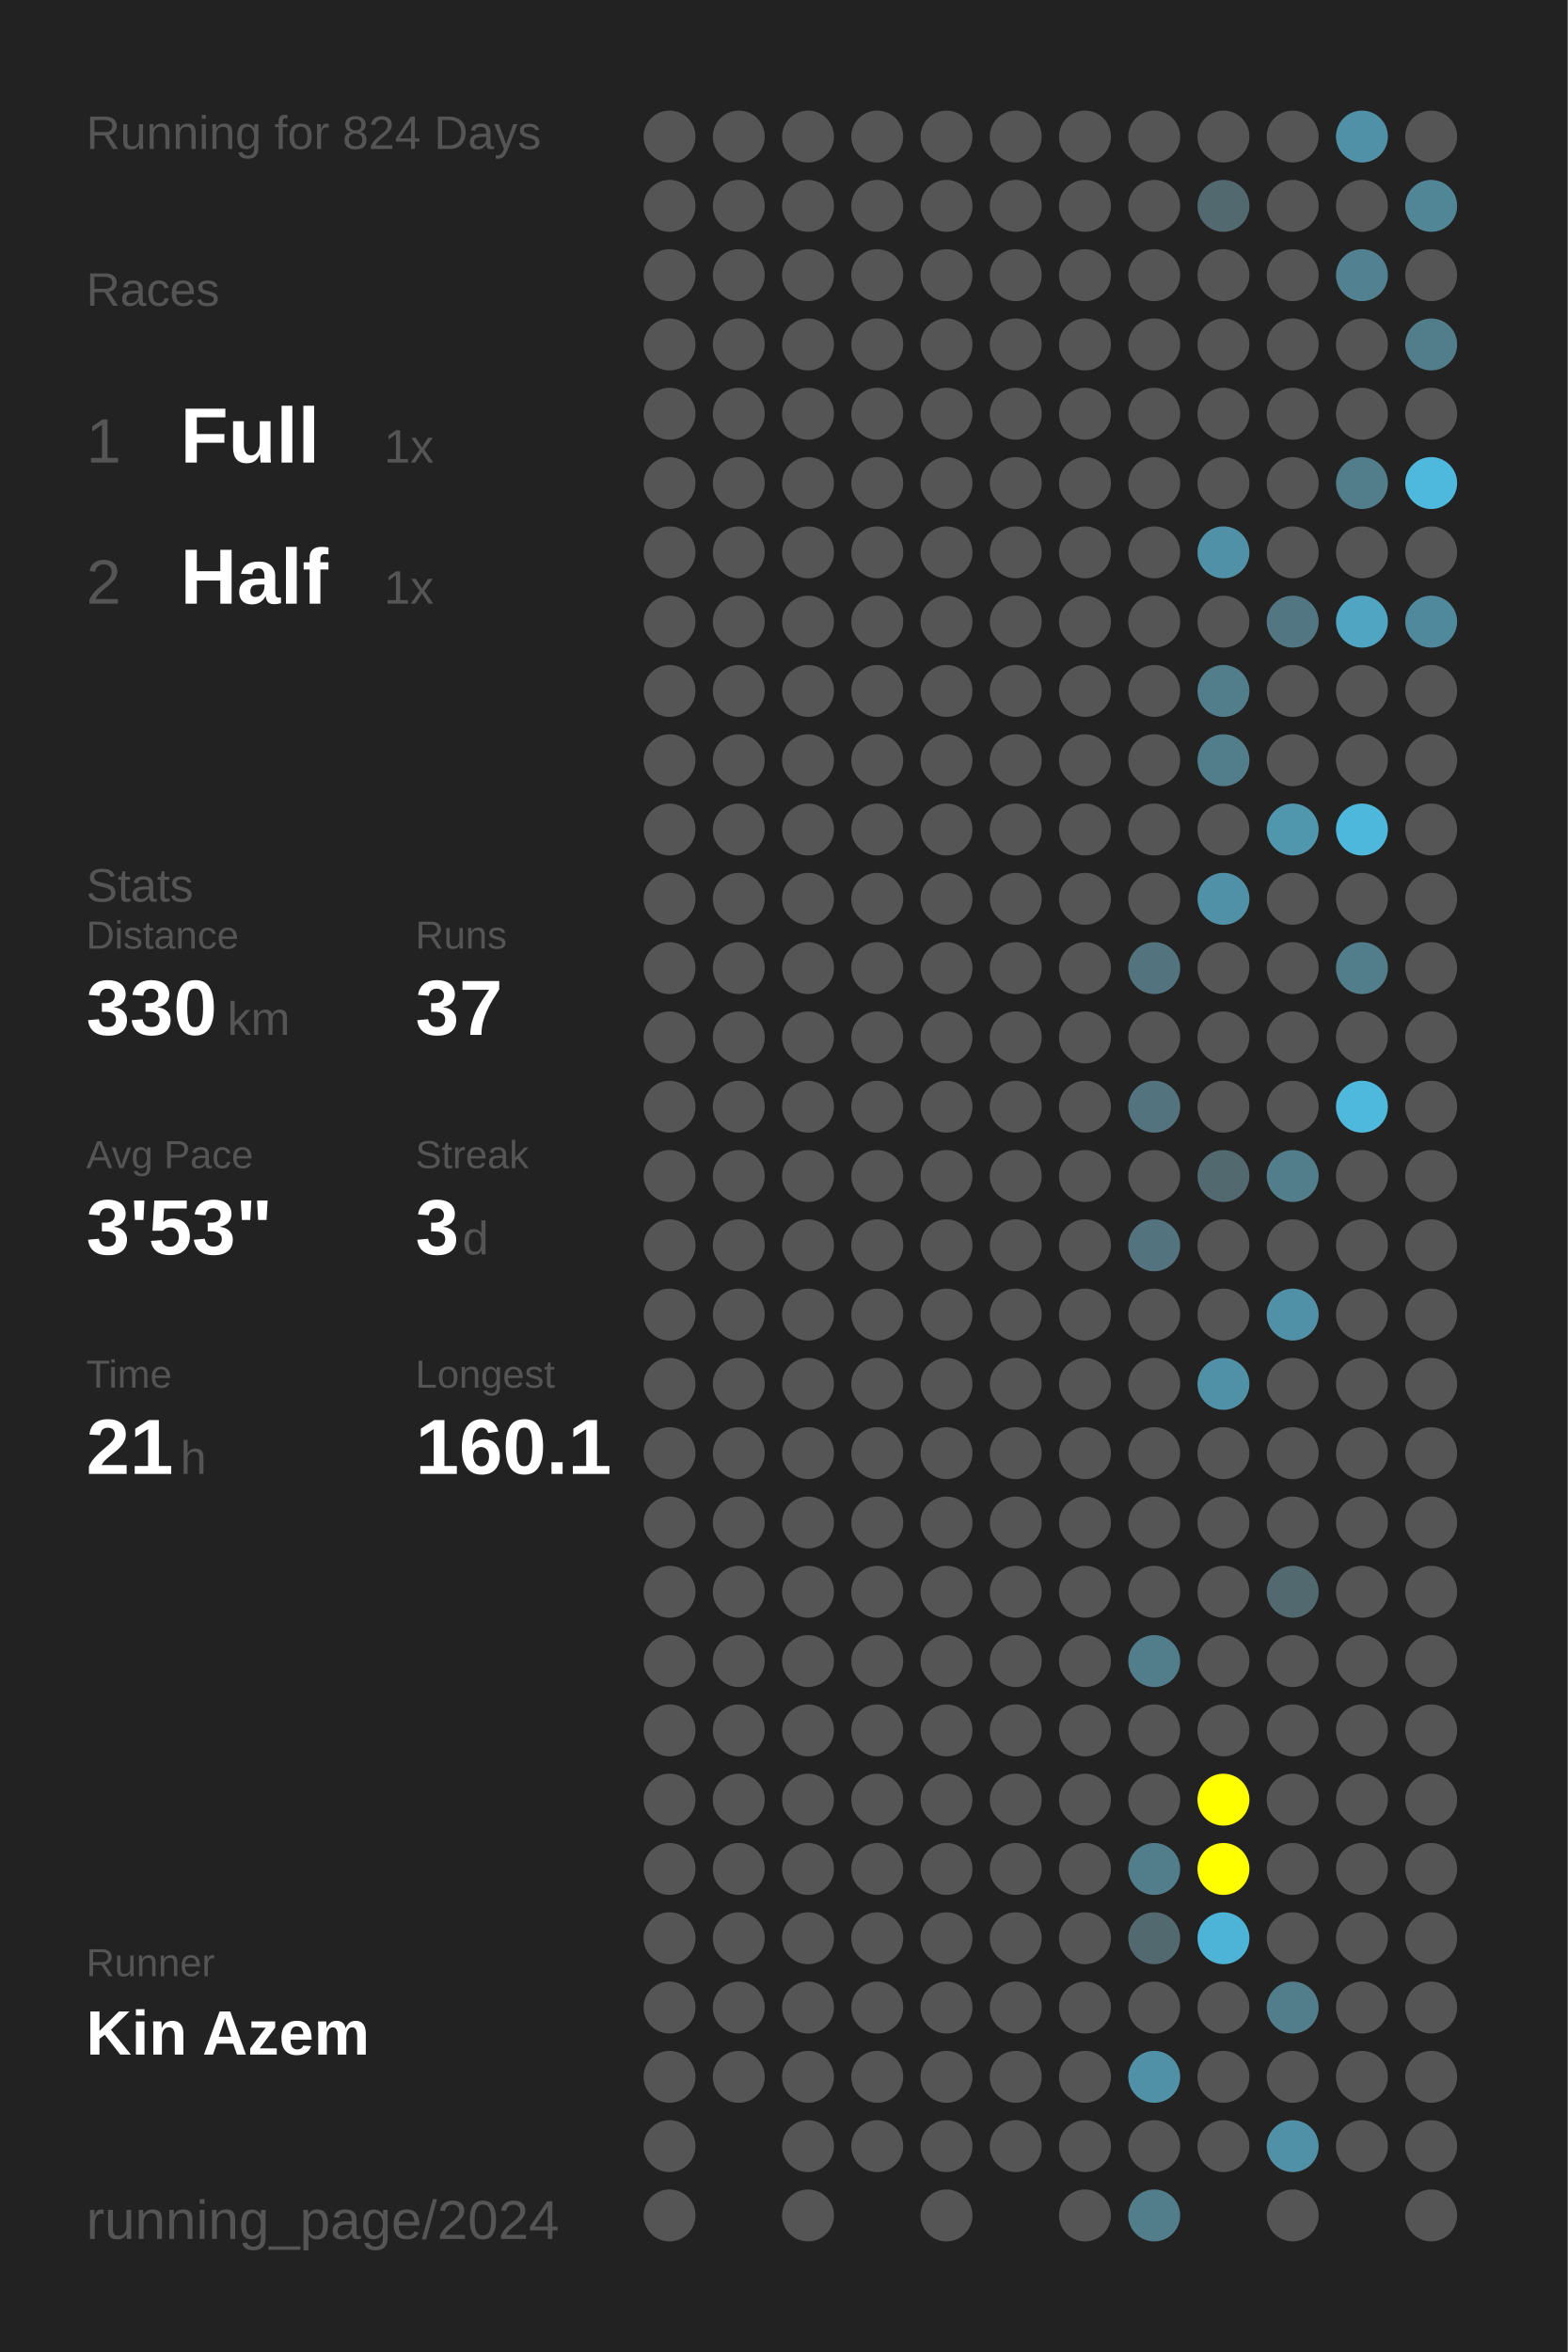
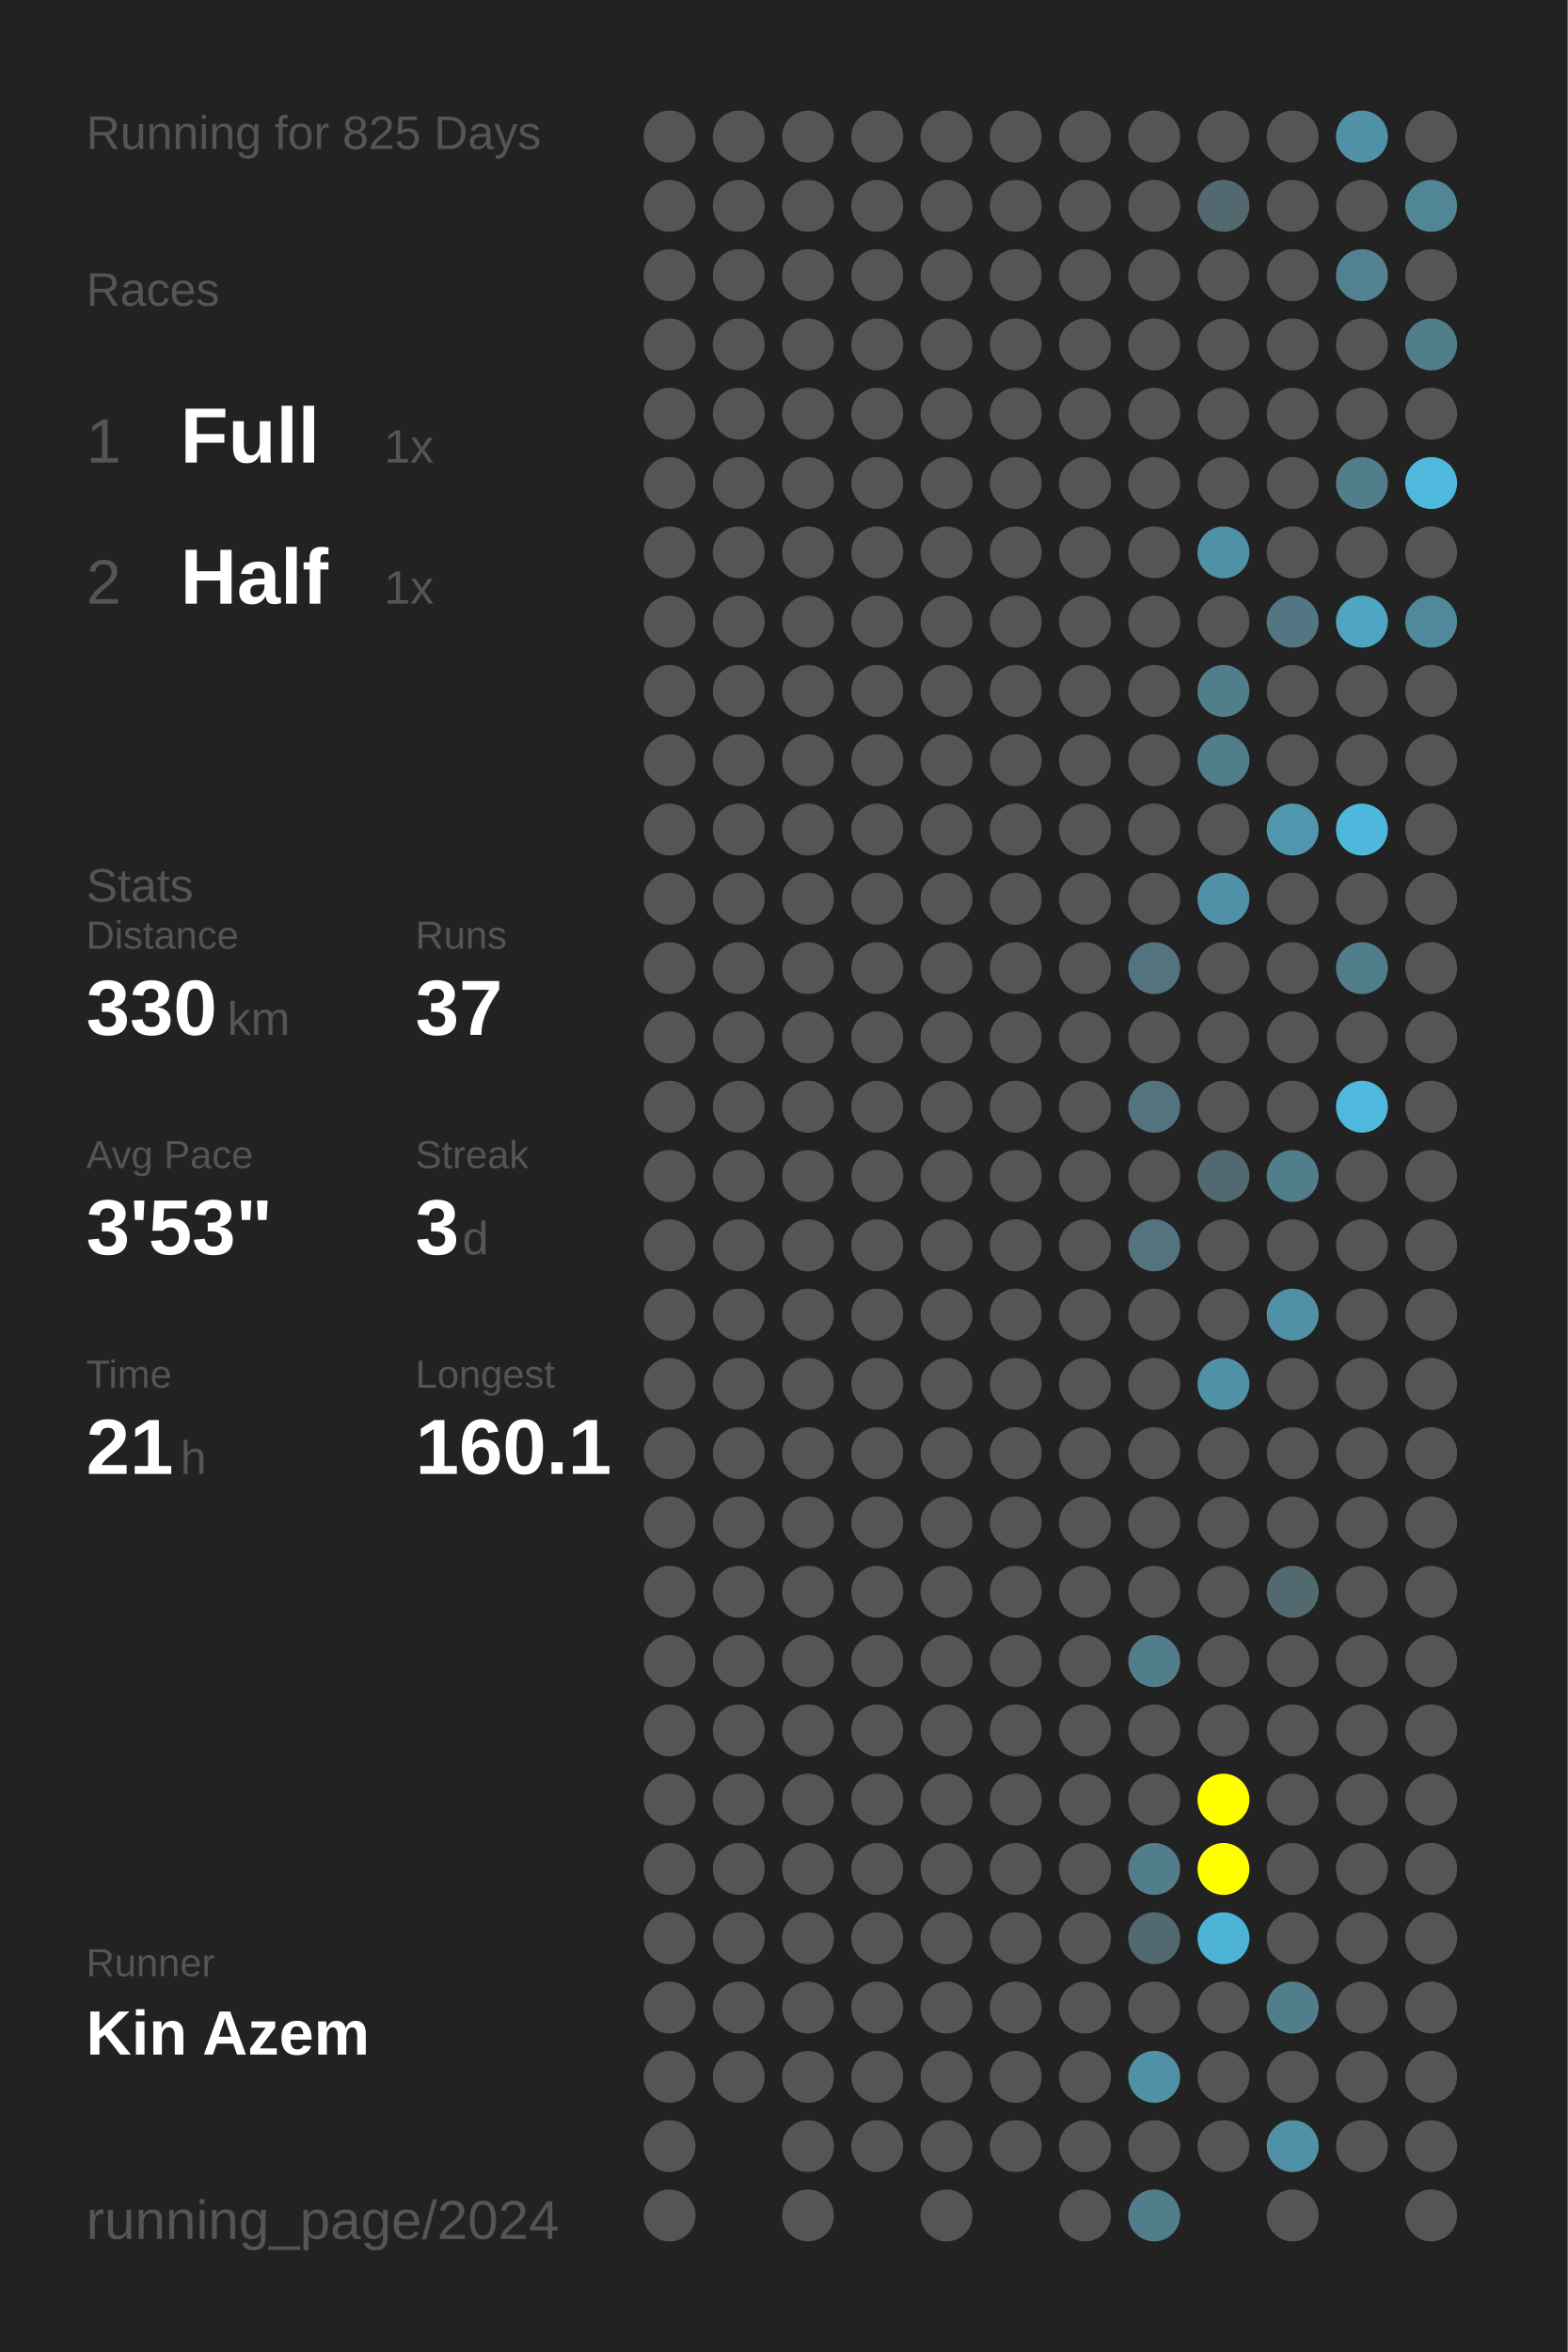
<svg xmlns="http://www.w3.org/2000/svg" baseProfile="full" height="300mm" version="1.1" viewBox="0,0,200,300" width="200mm">
  <defs />
  <rect fill="#222222" height="300" width="200" x="0" y="0" />
-   <text fill="#555555" style="font-size:6px; font-family:Arial;" x="11" y="19">Running for 824 Days</text>
+   <text fill="#555555" style="font-size:6px; font-family:Arial;" x="11" y="19">Running for 825 Days</text>
  <text fill="#555555" style="font-size:6px; font-family:Arial;" x="11" y="39">Races</text>
  <text fill="#555555" style="font-size:8px; font-family:Arial;" x="11" y="59">1</text>
  <text fill="#FFFFFF" style="font-size:10px; font-family:Arial; font-weight:bold;" x="23" y="59">Full</text>
  <text fill="#555555" style="font-size:6px; font-family:Arial;" x="49" y="59">1x</text>
  <text fill="#555555" style="font-size:8px; font-family:Arial;" x="11" y="77">2</text>
  <text fill="#FFFFFF" style="font-size:10px; font-family:Arial; font-weight:bold;" x="23" y="77">Half</text>
  <text fill="#555555" style="font-size:6px; font-family:Arial;" x="49" y="77">1x</text>
  <text fill="#555555" style="font-size:6px; font-family:Arial;" x="11" y="115">Stats</text>
  <text fill="#555555" style="font-size:5px; font-family:Arial;" x="11" y="121">Distance</text>
  <text fill="#FFFFFF" style="font-size:10px; font-family:Arial; font-weight:bold;" x="11" y="132">330</text>
  <text fill="#555555" style="font-size:6px; font-family:Arial;" x="29" y="132">km</text>
  <text fill="#555555" style="font-size:5px; font-family:Arial;" x="53" y="121">Runs</text>
  <text fill="#FFFFFF" style="font-size:10px; font-family:Arial; font-weight:bold;" x="53" y="132">37</text>
  <text fill="#555555" style="font-size:5px; font-family:Arial;" x="11" y="149">Avg Pace</text>
  <text fill="#FFFFFF" style="font-size:10px; font-family:Arial; font-weight:bold;" x="11" y="160">3'53"</text>
  <text fill="#555555" style="font-size:5px; font-family:Arial;" x="53" y="149">Streak</text>
  <text fill="#FFFFFF" style="font-size:10px; font-family:Arial; font-weight:bold;" x="53" y="160">3</text>
  <text fill="#555555" style="font-size:6px; font-family:Arial;" x="59" y="160">d</text>
  <text fill="#555555" style="font-size:5px; font-family:Arial;" x="11" y="177">Time</text>
  <text fill="#FFFFFF" style="font-size:10px; font-family:Arial; font-weight:bold;" x="11" y="188">21</text>
  <text fill="#555555" style="font-size:6px; font-family:Arial;" x="23" y="188">h</text>
  <text fill="#555555" style="font-size:5px; font-family:Arial;" x="53" y="177">Longest</text>
  <text fill="#FFFFFF" style="font-size:10px; font-family:Arial; font-weight:bold;" x="53" y="188">160.1</text>
  <text fill="#555555" style="font-size:5px; font-family:Arial;" x="11" y="252.065">Runner</text>
  <text fill="#FFFFFF" style="font-size:8px; font-family:Arial; font-weight:bold;" x="11" y="262.065">Kin Azem</text>
  <text fill="#555555" style="font-size:7px; font-family:Arial;" x="11" y="285.581">running_page/2024</text>
  <circle cx="85.417" cy="17.419" fill="#555555" r="3.312" />
  <circle cx="85.417" cy="26.258" fill="#555555" r="3.312" />
  <circle cx="85.417" cy="35.097" fill="#555555" r="3.312" />
  <circle cx="85.417" cy="43.935" fill="#555555" r="3.312" />
  <circle cx="85.417" cy="52.774" fill="#555555" r="3.312" />
  <circle cx="85.417" cy="61.613" fill="#555555" r="3.312" />
  <circle cx="85.417" cy="70.452" fill="#555555" r="3.312" />
  <circle cx="85.417" cy="79.29" fill="#555555" r="3.312" />
  <circle cx="85.417" cy="88.129" fill="#555555" r="3.312" />
  <circle cx="85.417" cy="96.968" fill="#555555" r="3.312" />
  <circle cx="85.417" cy="105.806" fill="#555555" r="3.312" />
  <circle cx="85.417" cy="114.645" fill="#555555" r="3.312" />
  <circle cx="85.417" cy="123.484" fill="#555555" r="3.312" />
  <circle cx="85.417" cy="132.323" fill="#555555" r="3.312" />
  <circle cx="85.417" cy="141.161" fill="#555555" r="3.312" />
  <circle cx="85.417" cy="150" fill="#555555" r="3.312" />
  <circle cx="85.417" cy="158.839" fill="#555555" r="3.312" />
  <circle cx="85.417" cy="167.677" fill="#555555" r="3.312" />
  <circle cx="85.417" cy="176.516" fill="#555555" r="3.312" />
  <circle cx="85.417" cy="185.355" fill="#555555" r="3.312" />
  <circle cx="85.417" cy="194.194" fill="#555555" r="3.312" />
  <circle cx="85.417" cy="203.032" fill="#555555" r="3.312" />
  <circle cx="85.417" cy="211.871" fill="#555555" r="3.312" />
  <circle cx="85.417" cy="220.71" fill="#555555" r="3.312" />
  <circle cx="85.417" cy="229.548" fill="#555555" r="3.312" />
  <circle cx="85.417" cy="238.387" fill="#555555" r="3.312" />
  <circle cx="85.417" cy="247.226" fill="#555555" r="3.312" />
  <circle cx="85.417" cy="256.065" fill="#555555" r="3.312" />
  <circle cx="85.417" cy="264.903" fill="#555555" r="3.312" />
  <circle cx="85.417" cy="273.742" fill="#555555" r="3.312" />
  <circle cx="85.417" cy="282.581" fill="#555555" r="3.312" />
  <circle cx="94.25" cy="17.419" fill="#555555" r="3.312" />
  <circle cx="94.25" cy="26.258" fill="#555555" r="3.312" />
  <circle cx="94.25" cy="35.097" fill="#555555" r="3.312" />
  <circle cx="94.25" cy="43.935" fill="#555555" r="3.312" />
  <circle cx="94.25" cy="52.774" fill="#555555" r="3.312" />
  <circle cx="94.25" cy="61.613" fill="#555555" r="3.312" />
  <circle cx="94.25" cy="70.452" fill="#555555" r="3.312" />
  <circle cx="94.25" cy="79.29" fill="#555555" r="3.312" />
  <circle cx="94.25" cy="88.129" fill="#555555" r="3.312" />
  <circle cx="94.25" cy="96.968" fill="#555555" r="3.312" />
  <circle cx="94.25" cy="105.806" fill="#555555" r="3.312" />
  <circle cx="94.25" cy="114.645" fill="#555555" r="3.312" />
  <circle cx="94.25" cy="123.484" fill="#555555" r="3.312" />
  <circle cx="94.25" cy="132.323" fill="#555555" r="3.312" />
  <circle cx="94.25" cy="141.161" fill="#555555" r="3.312" />
  <circle cx="94.25" cy="150" fill="#555555" r="3.312" />
  <circle cx="94.25" cy="158.839" fill="#555555" r="3.312" />
  <circle cx="94.25" cy="167.677" fill="#555555" r="3.312" />
  <circle cx="94.25" cy="176.516" fill="#555555" r="3.312" />
  <circle cx="94.25" cy="185.355" fill="#555555" r="3.312" />
  <circle cx="94.25" cy="194.194" fill="#555555" r="3.312" />
  <circle cx="94.25" cy="203.032" fill="#555555" r="3.312" />
  <circle cx="94.25" cy="211.871" fill="#555555" r="3.312" />
  <circle cx="94.25" cy="220.71" fill="#555555" r="3.312" />
  <circle cx="94.25" cy="229.548" fill="#555555" r="3.312" />
  <circle cx="94.25" cy="238.387" fill="#555555" r="3.312" />
  <circle cx="94.25" cy="247.226" fill="#555555" r="3.312" />
  <circle cx="94.25" cy="256.065" fill="#555555" r="3.312" />
  <circle cx="94.25" cy="264.903" fill="#555555" r="3.312" />
  <circle cx="103.083" cy="17.419" fill="#555555" r="3.312" />
  <circle cx="103.083" cy="26.258" fill="#555555" r="3.312" />
  <circle cx="103.083" cy="35.097" fill="#555555" r="3.312" />
  <circle cx="103.083" cy="43.935" fill="#555555" r="3.312" />
  <circle cx="103.083" cy="52.774" fill="#555555" r="3.312" />
  <circle cx="103.083" cy="61.613" fill="#555555" r="3.312" />
  <circle cx="103.083" cy="70.452" fill="#555555" r="3.312" />
  <circle cx="103.083" cy="79.29" fill="#555555" r="3.312" />
  <circle cx="103.083" cy="88.129" fill="#555555" r="3.312" />
  <circle cx="103.083" cy="96.968" fill="#555555" r="3.312" />
  <circle cx="103.083" cy="105.806" fill="#555555" r="3.312" />
  <circle cx="103.083" cy="114.645" fill="#555555" r="3.312" />
  <circle cx="103.083" cy="123.484" fill="#555555" r="3.312" />
  <circle cx="103.083" cy="132.323" fill="#555555" r="3.312" />
  <circle cx="103.083" cy="141.161" fill="#555555" r="3.312" />
  <circle cx="103.083" cy="150" fill="#555555" r="3.312" />
  <circle cx="103.083" cy="158.839" fill="#555555" r="3.312" />
  <circle cx="103.083" cy="167.677" fill="#555555" r="3.312" />
  <circle cx="103.083" cy="176.516" fill="#555555" r="3.312" />
  <circle cx="103.083" cy="185.355" fill="#555555" r="3.312" />
  <circle cx="103.083" cy="194.194" fill="#555555" r="3.312" />
  <circle cx="103.083" cy="203.032" fill="#555555" r="3.312" />
  <circle cx="103.083" cy="211.871" fill="#555555" r="3.312" />
  <circle cx="103.083" cy="220.71" fill="#555555" r="3.312" />
  <circle cx="103.083" cy="229.548" fill="#555555" r="3.312" />
  <circle cx="103.083" cy="238.387" fill="#555555" r="3.312" />
  <circle cx="103.083" cy="247.226" fill="#555555" r="3.312" />
  <circle cx="103.083" cy="256.065" fill="#555555" r="3.312" />
  <circle cx="103.083" cy="264.903" fill="#555555" r="3.312" />
  <circle cx="103.083" cy="273.742" fill="#555555" r="3.312" />
  <circle cx="103.083" cy="282.581" fill="#555555" r="3.312" />
  <circle cx="111.917" cy="17.419" fill="#555555" r="3.312" />
  <circle cx="111.917" cy="26.258" fill="#555555" r="3.312" />
  <circle cx="111.917" cy="35.097" fill="#555555" r="3.312" />
  <circle cx="111.917" cy="43.935" fill="#555555" r="3.312" />
  <circle cx="111.917" cy="52.774" fill="#555555" r="3.312" />
  <circle cx="111.917" cy="61.613" fill="#555555" r="3.312" />
  <circle cx="111.917" cy="70.452" fill="#555555" r="3.312" />
  <circle cx="111.917" cy="79.29" fill="#555555" r="3.312" />
  <circle cx="111.917" cy="88.129" fill="#555555" r="3.312" />
  <circle cx="111.917" cy="96.968" fill="#555555" r="3.312" />
  <circle cx="111.917" cy="105.806" fill="#555555" r="3.312" />
  <circle cx="111.917" cy="114.645" fill="#555555" r="3.312" />
  <circle cx="111.917" cy="123.484" fill="#555555" r="3.312" />
  <circle cx="111.917" cy="132.323" fill="#555555" r="3.312" />
  <circle cx="111.917" cy="141.161" fill="#555555" r="3.312" />
  <circle cx="111.917" cy="150" fill="#555555" r="3.312" />
  <circle cx="111.917" cy="158.839" fill="#555555" r="3.312" />
  <circle cx="111.917" cy="167.677" fill="#555555" r="3.312" />
  <circle cx="111.917" cy="176.516" fill="#555555" r="3.312" />
  <circle cx="111.917" cy="185.355" fill="#555555" r="3.312" />
  <circle cx="111.917" cy="194.194" fill="#555555" r="3.312" />
  <circle cx="111.917" cy="203.032" fill="#555555" r="3.312" />
  <circle cx="111.917" cy="211.871" fill="#555555" r="3.312" />
  <circle cx="111.917" cy="220.71" fill="#555555" r="3.312" />
  <circle cx="111.917" cy="229.548" fill="#555555" r="3.312" />
  <circle cx="111.917" cy="238.387" fill="#555555" r="3.312" />
  <circle cx="111.917" cy="247.226" fill="#555555" r="3.312" />
  <circle cx="111.917" cy="256.065" fill="#555555" r="3.312" />
  <circle cx="111.917" cy="264.903" fill="#555555" r="3.312" />
  <circle cx="111.917" cy="273.742" fill="#555555" r="3.312" />
  <circle cx="120.75" cy="17.419" fill="#555555" r="3.312" />
  <circle cx="120.75" cy="26.258" fill="#555555" r="3.312" />
  <circle cx="120.75" cy="35.097" fill="#555555" r="3.312" />
  <circle cx="120.75" cy="43.935" fill="#555555" r="3.312" />
  <circle cx="120.75" cy="52.774" fill="#555555" r="3.312" />
  <circle cx="120.75" cy="61.613" fill="#555555" r="3.312" />
  <circle cx="120.75" cy="70.452" fill="#555555" r="3.312" />
  <circle cx="120.75" cy="79.29" fill="#555555" r="3.312" />
  <circle cx="120.75" cy="88.129" fill="#555555" r="3.312" />
  <circle cx="120.75" cy="96.968" fill="#555555" r="3.312" />
  <circle cx="120.75" cy="105.806" fill="#555555" r="3.312" />
  <circle cx="120.75" cy="114.645" fill="#555555" r="3.312" />
  <circle cx="120.75" cy="123.484" fill="#555555" r="3.312" />
  <circle cx="120.75" cy="132.323" fill="#555555" r="3.312" />
  <circle cx="120.75" cy="141.161" fill="#555555" r="3.312" />
  <circle cx="120.75" cy="150" fill="#555555" r="3.312" />
  <circle cx="120.75" cy="158.839" fill="#555555" r="3.312" />
  <circle cx="120.75" cy="167.677" fill="#555555" r="3.312" />
  <circle cx="120.75" cy="176.516" fill="#555555" r="3.312" />
  <circle cx="120.75" cy="185.355" fill="#555555" r="3.312" />
  <circle cx="120.75" cy="194.194" fill="#555555" r="3.312" />
  <circle cx="120.75" cy="203.032" fill="#555555" r="3.312" />
  <circle cx="120.75" cy="211.871" fill="#555555" r="3.312" />
  <circle cx="120.75" cy="220.71" fill="#555555" r="3.312" />
  <circle cx="120.75" cy="229.548" fill="#555555" r="3.312" />
  <circle cx="120.75" cy="238.387" fill="#555555" r="3.312" />
  <circle cx="120.75" cy="247.226" fill="#555555" r="3.312" />
  <circle cx="120.75" cy="256.065" fill="#555555" r="3.312" />
  <circle cx="120.75" cy="264.903" fill="#555555" r="3.312" />
  <circle cx="120.75" cy="273.742" fill="#555555" r="3.312" />
  <circle cx="120.75" cy="282.581" fill="#555555" r="3.312" />
  <circle cx="129.583" cy="17.419" fill="#555555" r="3.312" />
  <circle cx="129.583" cy="26.258" fill="#555555" r="3.312" />
  <circle cx="129.583" cy="35.097" fill="#555555" r="3.312" />
  <circle cx="129.583" cy="43.935" fill="#555555" r="3.312" />
  <circle cx="129.583" cy="52.774" fill="#555555" r="3.312" />
  <circle cx="129.583" cy="61.613" fill="#555555" r="3.312" />
  <circle cx="129.583" cy="70.452" fill="#555555" r="3.312" />
  <circle cx="129.583" cy="79.29" fill="#555555" r="3.312" />
  <circle cx="129.583" cy="88.129" fill="#555555" r="3.312" />
  <circle cx="129.583" cy="96.968" fill="#555555" r="3.312" />
  <circle cx="129.583" cy="105.806" fill="#555555" r="3.312" />
  <circle cx="129.583" cy="114.645" fill="#555555" r="3.312" />
  <circle cx="129.583" cy="123.484" fill="#555555" r="3.312" />
  <circle cx="129.583" cy="132.323" fill="#555555" r="3.312" />
  <circle cx="129.583" cy="141.161" fill="#555555" r="3.312" />
  <circle cx="129.583" cy="150" fill="#555555" r="3.312" />
  <circle cx="129.583" cy="158.839" fill="#555555" r="3.312" />
  <circle cx="129.583" cy="167.677" fill="#555555" r="3.312" />
  <circle cx="129.583" cy="176.516" fill="#555555" r="3.312" />
  <circle cx="129.583" cy="185.355" fill="#555555" r="3.312" />
  <circle cx="129.583" cy="194.194" fill="#555555" r="3.312" />
  <circle cx="129.583" cy="203.032" fill="#555555" r="3.312" />
  <circle cx="129.583" cy="211.871" fill="#555555" r="3.312" />
  <circle cx="129.583" cy="220.71" fill="#555555" r="3.312" />
  <circle cx="129.583" cy="229.548" fill="#555555" r="3.312" />
  <circle cx="129.583" cy="238.387" fill="#555555" r="3.312" />
  <circle cx="129.583" cy="247.226" fill="#555555" r="3.312" />
  <circle cx="129.583" cy="256.065" fill="#555555" r="3.312" />
  <circle cx="129.583" cy="264.903" fill="#555555" r="3.312" />
  <circle cx="129.583" cy="273.742" fill="#555555" r="3.312" />
  <circle cx="138.417" cy="17.419" fill="#555555" r="3.312" />
  <circle cx="138.417" cy="26.258" fill="#555555" r="3.312" />
  <circle cx="138.417" cy="35.097" fill="#555555" r="3.312" />
  <circle cx="138.417" cy="43.935" fill="#555555" r="3.312" />
  <circle cx="138.417" cy="52.774" fill="#555555" r="3.312" />
  <circle cx="138.417" cy="61.613" fill="#555555" r="3.312" />
  <circle cx="138.417" cy="70.452" fill="#555555" r="3.312" />
  <circle cx="138.417" cy="79.29" fill="#555555" r="3.312" />
  <circle cx="138.417" cy="88.129" fill="#555555" r="3.312" />
  <circle cx="138.417" cy="96.968" fill="#555555" r="3.312" />
  <circle cx="138.417" cy="105.806" fill="#555555" r="3.312" />
  <circle cx="138.417" cy="114.645" fill="#555555" r="3.312" />
  <circle cx="138.417" cy="123.484" fill="#555555" r="3.312" />
  <circle cx="138.417" cy="132.323" fill="#555555" r="3.312" />
  <circle cx="138.417" cy="141.161" fill="#555555" r="3.312" />
  <circle cx="138.417" cy="150" fill="#555555" r="3.312" />
  <circle cx="138.417" cy="158.839" fill="#555555" r="3.312" />
  <circle cx="138.417" cy="167.677" fill="#555555" r="3.312" />
  <circle cx="138.417" cy="176.516" fill="#555555" r="3.312" />
  <circle cx="138.417" cy="185.355" fill="#555555" r="3.312" />
  <circle cx="138.417" cy="194.194" fill="#555555" r="3.312" />
  <circle cx="138.417" cy="203.032" fill="#555555" r="3.312" />
  <circle cx="138.417" cy="211.871" fill="#555555" r="3.312" />
  <circle cx="138.417" cy="220.71" fill="#555555" r="3.312" />
  <circle cx="138.417" cy="229.548" fill="#555555" r="3.312" />
  <circle cx="138.417" cy="238.387" fill="#555555" r="3.312" />
  <circle cx="138.417" cy="247.226" fill="#555555" r="3.312" />
  <circle cx="138.417" cy="256.065" fill="#555555" r="3.312" />
  <circle cx="138.417" cy="264.903" fill="#555555" r="3.312" />
  <circle cx="138.417" cy="273.742" fill="#555555" r="3.312" />
  <circle cx="138.417" cy="282.581" fill="#555555" r="3.312" />
  <circle cx="147.25" cy="17.419" fill="#555555" r="3.312" />
  <circle cx="147.25" cy="26.258" fill="#555555" r="3.312" />
  <circle cx="147.25" cy="35.097" fill="#555555" r="3.312" />
  <circle cx="147.25" cy="43.935" fill="#555555" r="3.312" />
  <circle cx="147.25" cy="52.774" fill="#555555" r="3.312" />
  <circle cx="147.25" cy="61.613" fill="#555555" r="3.312" />
  <circle cx="147.25" cy="70.452" fill="#555555" r="3.312" />
  <circle cx="147.25" cy="79.29" fill="#555555" r="3.312" />
  <circle cx="147.25" cy="88.129" fill="#555555" r="3.312" />
  <circle cx="147.25" cy="96.968" fill="#555555" r="3.312" />
  <circle cx="147.25" cy="105.806" fill="#555555" r="3.312" />
  <circle cx="147.25" cy="114.645" fill="#555555" r="3.312" />
  <circle cx="147.25" cy="123.484" fill="#53747f" r="3.312" />
  <circle cx="147.25" cy="132.323" fill="#555555" r="3.312" />
  <circle cx="147.25" cy="141.161" fill="#53737f" r="3.312" />
  <circle cx="147.25" cy="150" fill="#555555" r="3.312" />
  <circle cx="147.25" cy="158.839" fill="#53737e" r="3.312" />
  <circle cx="147.25" cy="167.677" fill="#555555" r="3.312" />
  <circle cx="147.25" cy="176.516" fill="#555555" r="3.312" />
  <circle cx="147.25" cy="185.355" fill="#555555" r="3.312" />
  <circle cx="147.25" cy="194.194" fill="#555555" r="3.312" />
  <circle cx="147.25" cy="203.032" fill="#555555" r="3.312" />
  <circle cx="147.25" cy="211.871" fill="#527d8b" r="3.312" />
  <circle cx="147.25" cy="220.71" fill="#555555" r="3.312" />
  <circle cx="147.25" cy="229.548" fill="#555555" r="3.312" />
  <circle cx="147.25" cy="238.387" fill="#527d8b" r="3.312" />
  <circle cx="147.25" cy="247.226" fill="#536970" r="3.312" />
  <circle cx="147.25" cy="256.065" fill="#555555" r="3.312" />
  <circle cx="147.25" cy="264.903" fill="#5191a7" r="3.312" />
  <circle cx="147.25" cy="273.742" fill="#555555" r="3.312" />
  <circle cx="147.25" cy="282.581" fill="#527d8b" r="3.312" />
  <circle cx="156.083" cy="17.419" fill="#555555" r="3.312" />
  <circle cx="156.083" cy="26.258" fill="#536970" r="3.312" />
  <circle cx="156.083" cy="35.097" fill="#555555" r="3.312" />
  <circle cx="156.083" cy="43.935" fill="#555555" r="3.312" />
  <circle cx="156.083" cy="52.774" fill="#555555" r="3.312" />
  <circle cx="156.083" cy="61.613" fill="#555555" r="3.312" />
  <circle cx="156.083" cy="70.452" fill="#5191a7" r="3.312" />
  <circle cx="156.083" cy="79.29" fill="#555555" r="3.312" />
  <circle cx="156.083" cy="88.129" fill="#527d8b" r="3.312" />
  <circle cx="156.083" cy="96.968" fill="#527d8b" r="3.312" />
  <circle cx="156.083" cy="105.806" fill="#555555" r="3.312" />
  <circle cx="156.083" cy="114.645" fill="#5191a7" r="3.312" />
  <circle cx="156.083" cy="123.484" fill="#555555" r="3.312" />
  <circle cx="156.083" cy="132.323" fill="#555555" r="3.312" />
  <circle cx="156.083" cy="141.161" fill="#555555" r="3.312" />
  <circle cx="156.083" cy="150" fill="#536970" r="3.312" />
  <circle cx="156.083" cy="158.839" fill="#555555" r="3.312" />
  <circle cx="156.083" cy="167.677" fill="#555555" r="3.312" />
  <circle cx="156.083" cy="176.516" fill="#5191a7" r="3.312" />
  <circle cx="156.083" cy="185.355" fill="#555555" r="3.312" />
  <circle cx="156.083" cy="194.194" fill="#555555" r="3.312" />
  <circle cx="156.083" cy="203.032" fill="#555555" r="3.312" />
  <circle cx="156.083" cy="211.871" fill="#555555" r="3.312" />
  <circle cx="156.083" cy="220.71" fill="#555555" r="3.312" />
  <circle cx="156.083" cy="229.548" fill="#FFFF00" r="3.312" />
  <circle cx="156.083" cy="238.387" fill="#FFFF00" r="3.312" />
  <circle cx="156.083" cy="247.226" fill="#4eb4d7" r="3.312" />
  <circle cx="156.083" cy="256.065" fill="#555555" r="3.312" />
  <circle cx="156.083" cy="264.903" fill="#555555" r="3.312" />
  <circle cx="156.083" cy="273.742" fill="#555555" r="3.312" />
  <circle cx="164.917" cy="17.419" fill="#555555" r="3.312" />
  <circle cx="164.917" cy="26.258" fill="#555555" r="3.312" />
  <circle cx="164.917" cy="35.097" fill="#555555" r="3.312" />
  <circle cx="164.917" cy="43.935" fill="#555555" r="3.312" />
  <circle cx="164.917" cy="52.774" fill="#555555" r="3.312" />
  <circle cx="164.917" cy="61.613" fill="#555555" r="3.312" />
  <circle cx="164.917" cy="70.452" fill="#555555" r="3.312" />
  <circle cx="164.917" cy="79.29" fill="#527783" r="3.312" />
  <circle cx="164.917" cy="88.129" fill="#555555" r="3.312" />
  <circle cx="164.917" cy="96.968" fill="#555555" r="3.312" />
  <circle cx="164.917" cy="105.806" fill="#5097ae" r="3.312" />
  <circle cx="164.917" cy="114.645" fill="#555555" r="3.312" />
  <circle cx="164.917" cy="123.484" fill="#555555" r="3.312" />
  <circle cx="164.917" cy="132.323" fill="#555555" r="3.312" />
  <circle cx="164.917" cy="141.161" fill="#555555" r="3.312" />
  <circle cx="164.917" cy="150" fill="#527d8b" r="3.312" />
  <circle cx="164.917" cy="158.839" fill="#555555" r="3.312" />
  <circle cx="164.917" cy="167.677" fill="#5191a7" r="3.312" />
  <circle cx="164.917" cy="176.516" fill="#555555" r="3.312" />
  <circle cx="164.917" cy="185.355" fill="#555555" r="3.312" />
  <circle cx="164.917" cy="194.194" fill="#555555" r="3.312" />
  <circle cx="164.917" cy="203.032" fill="#536970" r="3.312" />
  <circle cx="164.917" cy="211.871" fill="#555555" r="3.312" />
  <circle cx="164.917" cy="220.71" fill="#555555" r="3.312" />
  <circle cx="164.917" cy="229.548" fill="#555555" r="3.312" />
  <circle cx="164.917" cy="238.387" fill="#555555" r="3.312" />
  <circle cx="164.917" cy="247.226" fill="#555555" r="3.312" />
  <circle cx="164.917" cy="256.065" fill="#527d8b" r="3.312" />
  <circle cx="164.917" cy="264.903" fill="#555555" r="3.312" />
  <circle cx="164.917" cy="273.742" fill="#5191a7" r="3.312" />
  <circle cx="164.917" cy="282.581" fill="#555555" r="3.312" />
  <circle cx="173.75" cy="17.419" fill="#5191a7" r="3.312" />
  <circle cx="173.75" cy="26.258" fill="#555555" r="3.312" />
  <circle cx="173.75" cy="35.097" fill="#528191" r="3.312" />
  <circle cx="173.75" cy="43.935" fill="#555555" r="3.312" />
  <circle cx="173.75" cy="52.774" fill="#555555" r="3.312" />
  <circle cx="173.75" cy="61.613" fill="#527d8b" r="3.312" />
  <circle cx="173.75" cy="70.452" fill="#555555" r="3.312" />
  <circle cx="173.75" cy="79.29" fill="#4fa5c2" r="3.312" />
  <circle cx="173.75" cy="88.129" fill="#555555" r="3.312" />
  <circle cx="173.75" cy="96.968" fill="#555555" r="3.312" />
  <circle cx="173.75" cy="105.806" fill="#4eb8dc" r="3.312" />
  <circle cx="173.75" cy="114.645" fill="#555555" r="3.312" />
  <circle cx="173.75" cy="123.484" fill="#527d8b" r="3.312" />
  <circle cx="173.75" cy="132.323" fill="#555555" r="3.312" />
  <circle cx="173.75" cy="141.161" fill="#4eb9dd" r="3.312" />
  <circle cx="173.75" cy="150" fill="#555555" r="3.312" />
  <circle cx="173.75" cy="158.839" fill="#555555" r="3.312" />
  <circle cx="173.75" cy="167.677" fill="#555555" r="3.312" />
  <circle cx="173.75" cy="176.516" fill="#555555" r="3.312" />
  <circle cx="173.75" cy="185.355" fill="#555555" r="3.312" />
  <circle cx="173.75" cy="194.194" fill="#555555" r="3.312" />
  <circle cx="173.75" cy="203.032" fill="#555555" r="3.312" />
  <circle cx="173.75" cy="211.871" fill="#555555" r="3.312" />
  <circle cx="173.75" cy="220.71" fill="#555555" r="3.312" />
  <circle cx="173.75" cy="229.548" fill="#555555" r="3.312" />
  <circle cx="173.75" cy="238.387" fill="#555555" r="3.312" />
  <circle cx="173.75" cy="247.226" fill="#555555" r="3.312" />
  <circle cx="173.75" cy="256.065" fill="#555555" r="3.312" />
  <circle cx="173.75" cy="264.903" fill="#555555" r="3.312" />
  <circle cx="173.75" cy="273.742" fill="#555555" r="3.312" />
  <circle cx="182.583" cy="17.419" fill="#555555" r="3.312" />
  <circle cx="182.583" cy="26.258" fill="#518697" r="3.312" />
  <circle cx="182.583" cy="35.097" fill="#555555" r="3.312" />
  <circle cx="182.583" cy="43.935" fill="#527d8b" r="3.312" />
  <circle cx="182.583" cy="52.774" fill="#555555" r="3.312" />
  <circle cx="182.583" cy="61.613" fill="#4eb9dd" r="3.312" />
  <circle cx="182.583" cy="70.452" fill="#555555" r="3.312" />
  <circle cx="182.583" cy="79.29" fill="#51899c" r="3.312" />
  <circle cx="182.583" cy="88.129" fill="#555555" r="3.312" />
  <circle cx="182.583" cy="96.968" fill="#555555" r="3.312" />
  <circle cx="182.583" cy="105.806" fill="#555555" r="3.312" />
  <circle cx="182.583" cy="114.645" fill="#555555" r="3.312" />
  <circle cx="182.583" cy="123.484" fill="#555555" r="3.312" />
  <circle cx="182.583" cy="132.323" fill="#555555" r="3.312" />
  <circle cx="182.583" cy="141.161" fill="#555555" r="3.312" />
  <circle cx="182.583" cy="150" fill="#555555" r="3.312" />
  <circle cx="182.583" cy="158.839" fill="#555555" r="3.312" />
  <circle cx="182.583" cy="167.677" fill="#555555" r="3.312" />
  <circle cx="182.583" cy="176.516" fill="#555555" r="3.312" />
  <circle cx="182.583" cy="185.355" fill="#555555" r="3.312" />
  <circle cx="182.583" cy="194.194" fill="#555555" r="3.312" />
  <circle cx="182.583" cy="203.032" fill="#555555" r="3.312" />
  <circle cx="182.583" cy="211.871" fill="#555555" r="3.312" />
  <circle cx="182.583" cy="220.71" fill="#555555" r="3.312" />
  <circle cx="182.583" cy="229.548" fill="#555555" r="3.312" />
  <circle cx="182.583" cy="238.387" fill="#555555" r="3.312" />
  <circle cx="182.583" cy="247.226" fill="#555555" r="3.312" />
  <circle cx="182.583" cy="256.065" fill="#555555" r="3.312" />
  <circle cx="182.583" cy="264.903" fill="#555555" r="3.312" />
  <circle cx="182.583" cy="273.742" fill="#555555" r="3.312" />
  <circle cx="182.583" cy="282.581" fill="#555555" r="3.312" />
</svg>
